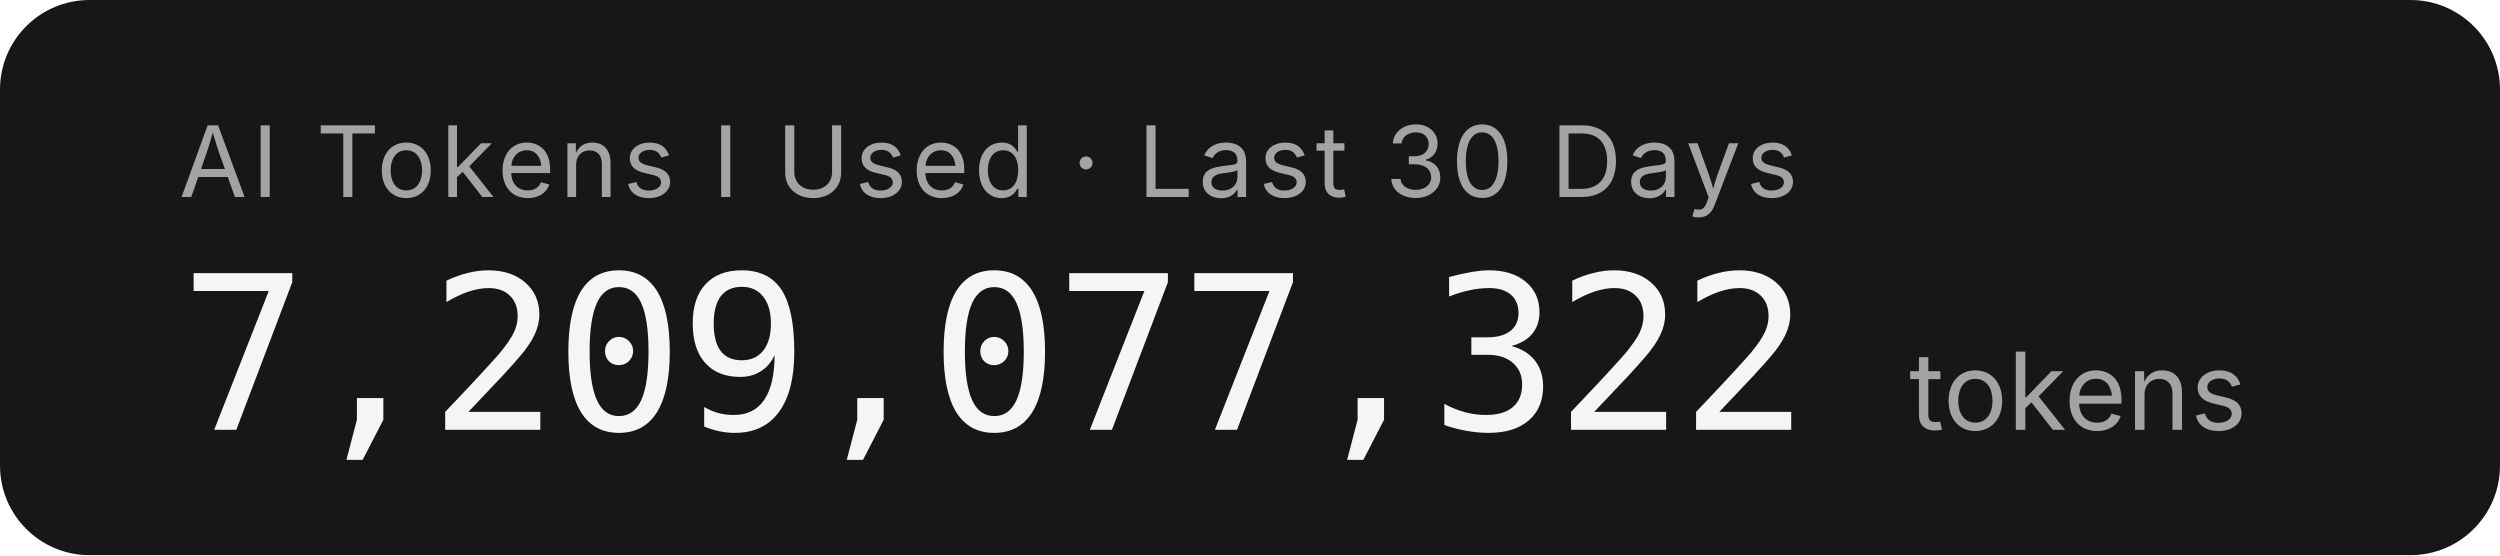
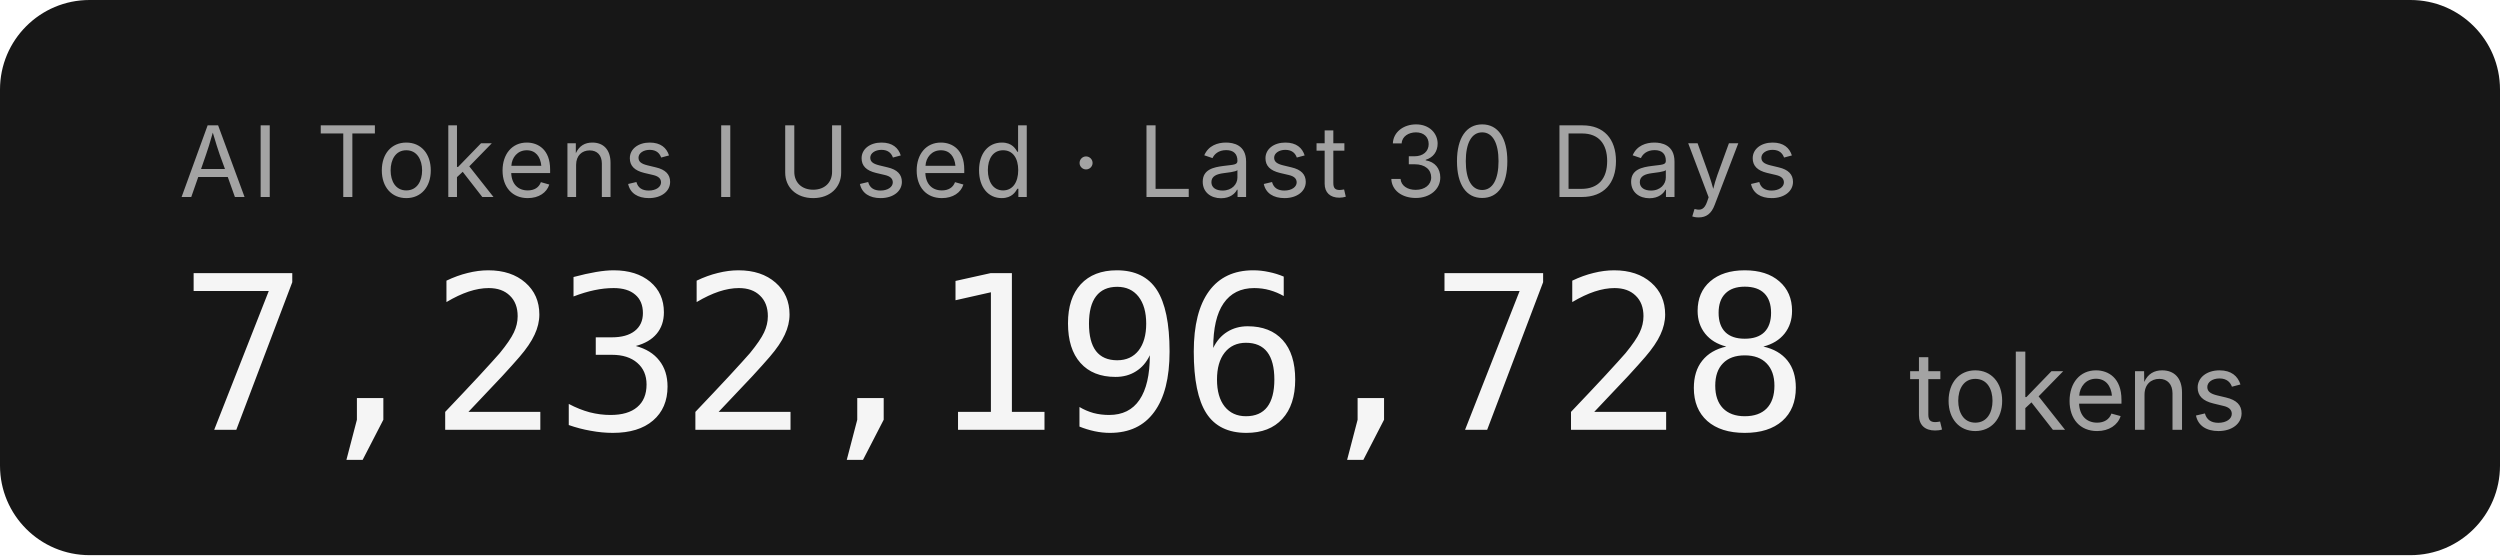
- <svg xmlns="http://www.w3.org/2000/svg" width="279.2" height="62" role="img" aria-label="AI Tokens I Used · Last 30 Days: 7,209,077,322 tokens">
+ <svg xmlns="http://www.w3.org/2000/svg" width="279.2" height="62" role="img" aria-label="AI Tokens I Used · Last 30 Days: 7,232,196,728 tokens">
  <rect width="279.2" height="62" rx="10" fill="#171717" />
  <g font-family="'Inter','SF Pro Display',-apple-system,'Segoe UI',sans-serif">
    <text x="20" y="22" fill="#a3a3a3" font-size="11" letter-spacing="0.05em">AI Tokens I Used · Last 30 Days</text>
-     <text x="20" y="48" fill="#f5f5f5" font-size="24" font-weight="300" font-family="'SF Mono','Cascadia Code','Consolas',monospace" letter-spacing="-0.02em">7,209,077,322</text>
+     <text x="20" y="48" fill="#f5f5f5" font-size="24" font-weight="300" font-family="'SF Mono','Cascadia Code','Consolas',monospace" letter-spacing="-0.02em">7,232,196,728</text>
    <text x="213.2" y="48" fill="#a3a3a3" font-size="12">tokens</text>
  </g>
</svg>
